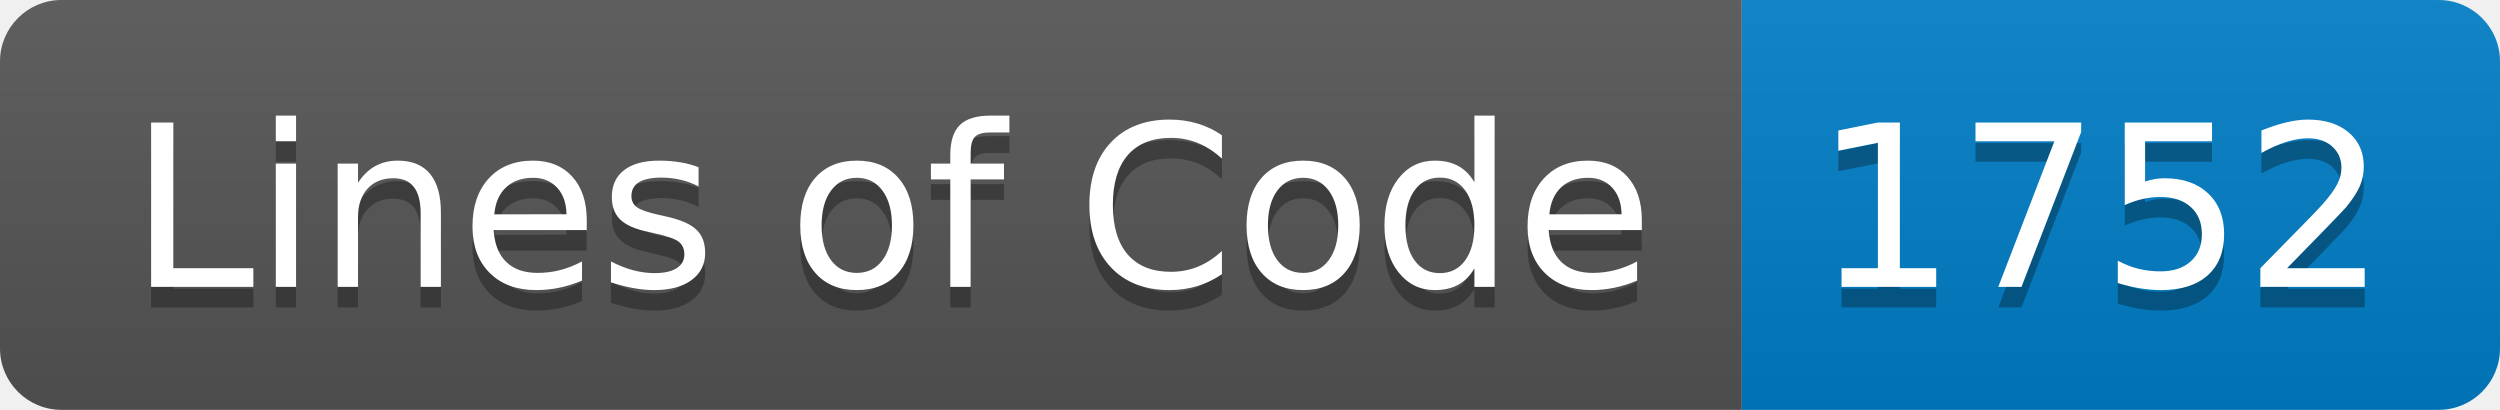
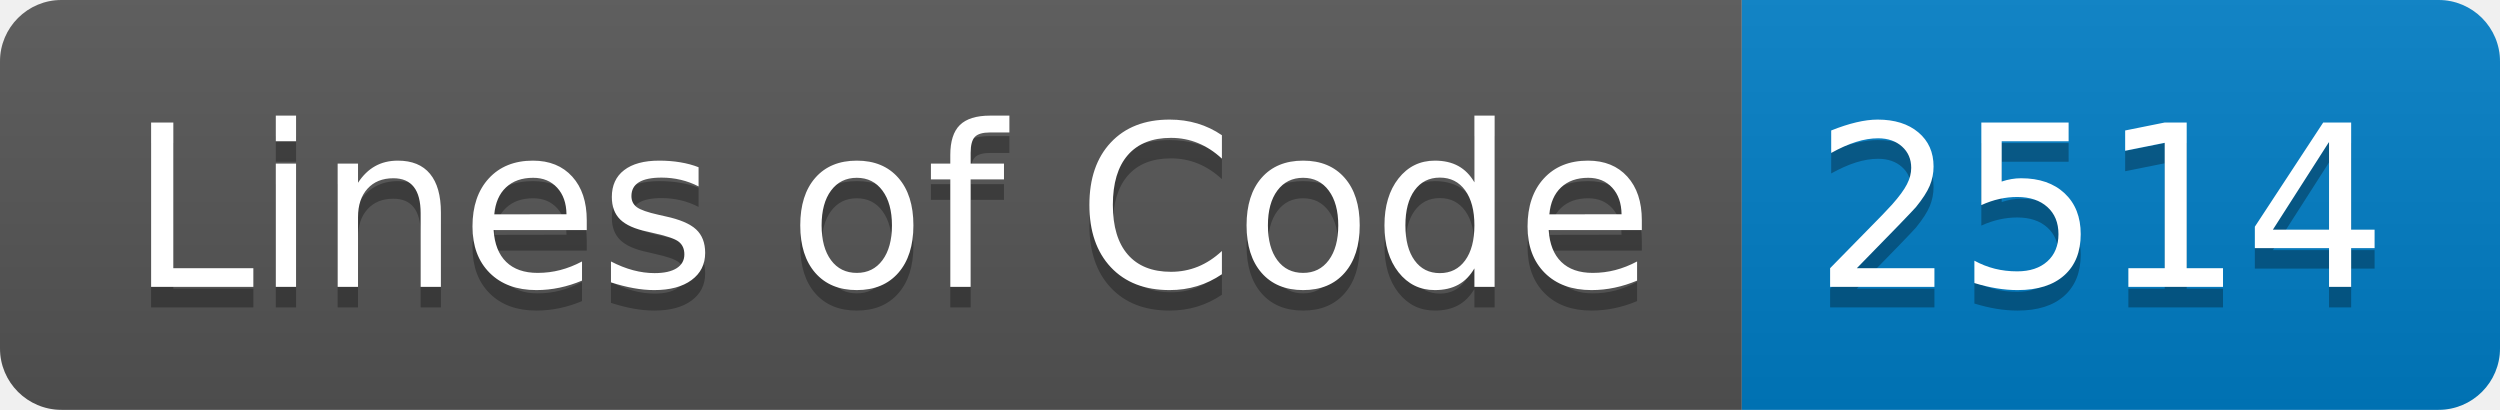
- <svg xmlns="http://www.w3.org/2000/svg" width="122" height="20" role="img" aria-label="Lines of Code: 1752">
+ <svg xmlns="http://www.w3.org/2000/svg" width="122" height="20" role="img" aria-label="Lines of Code: 2514">
  <linearGradient id="s" x2="0" y2="100%">
    <stop offset="0" stop-color="#bbb" stop-opacity=".1" />
    <stop offset="1" stop-opacity=".1" />
  </linearGradient>
  <clipPath id="r">
    <rect width="122" height="20" rx="3" fill="#fff" />
  </clipPath>
  <g clip-path="url(#r)">
    <rect width="85" height="20" fill="#555" />
    <rect x="85" width="37" height="20" fill="#007ec6" />
    <rect width="122" height="20" fill="url(#s)" />
  </g>
  <g fill="#fff" text-anchor="middle" font-family="Verdana,Geneva,DejaVu Sans,sans-serif" text-rendering="geometricPrecision" font-size="110">
    <text aria-hidden="true" x="435" y="150" fill="#010101" fill-opacity=".3" transform="scale(.1)" textLength="750">Lines of Code</text>
    <text x="435" y="140" transform="scale(.1)" fill="#fff" textLength="750">Lines of Code</text>
-     <text aria-hidden="true" x="1025" y="150" fill="#010101" fill-opacity=".3" transform="scale(.1)" textLength="270">1752</text>
-     <text x="1025" y="140" transform="scale(.1)" fill="#fff" textLength="270">1752</text>
+     <text aria-hidden="true" x="1025" y="150" fill="#010101" fill-opacity=".3" transform="scale(.1)" textLength="270">2514</text>
+     <text x="1025" y="140" transform="scale(.1)" fill="#fff" textLength="270">2514</text>
  </g>
</svg>
